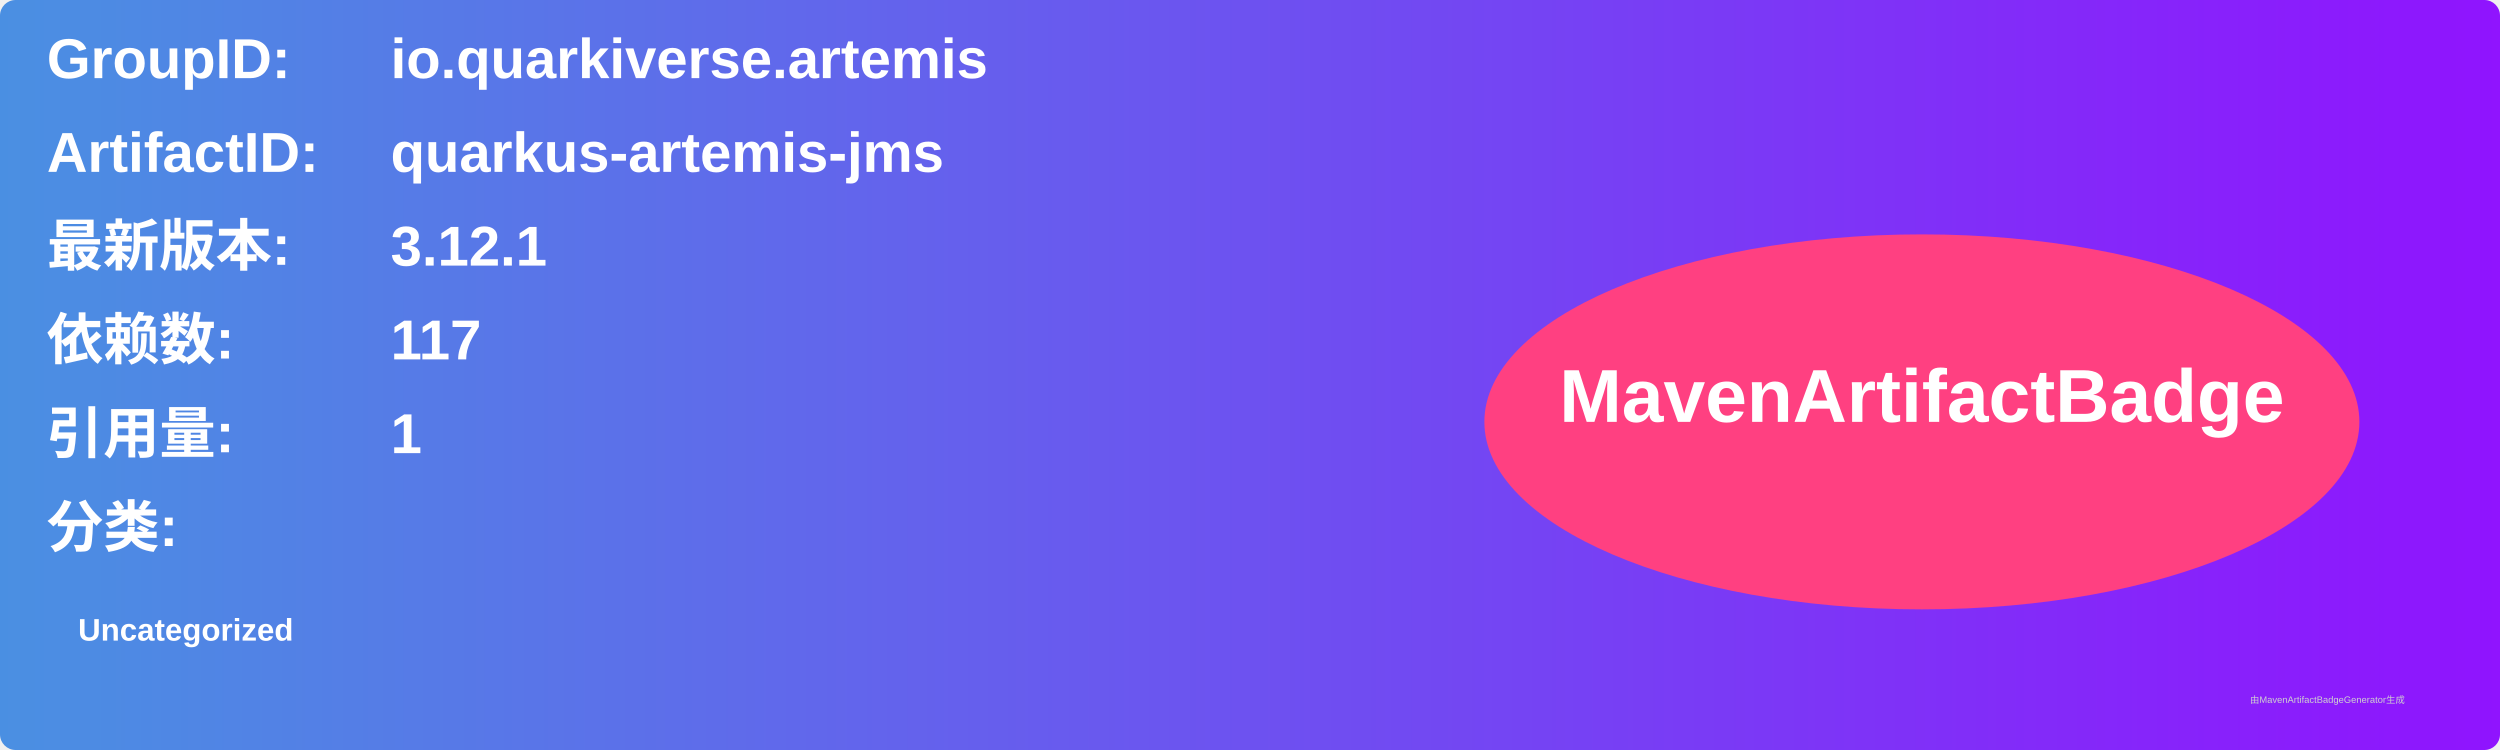
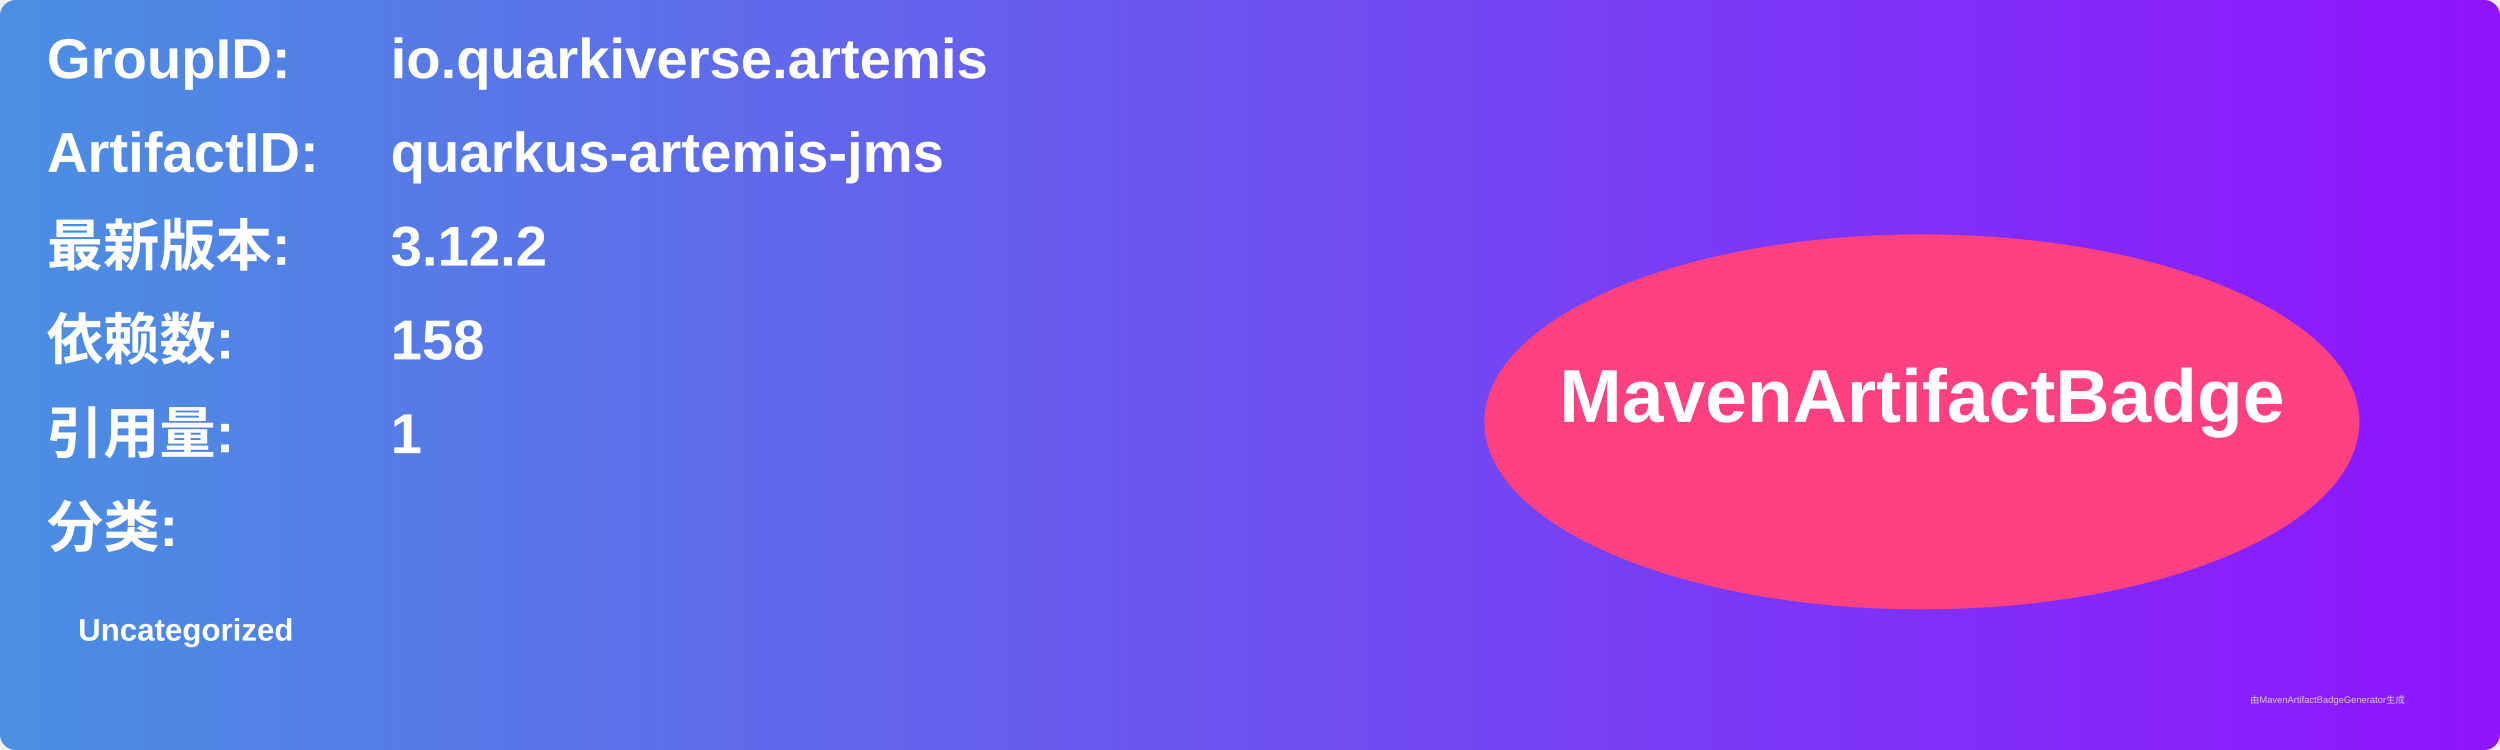
<svg xmlns="http://www.w3.org/2000/svg" width="800" height="240" viewBox="0 0 800 240">
  <linearGradient id="grad" x1="0%" y1="0%" x2="100%" y2="0%">
    <stop offset="0%" stop-color="#4a90e2" />
    <stop offset="100%" stop-color="#9013fe" />
  </linearGradient>
  <rect width="100%" height="100%" rx="5" ry="5" fill="url(#grad)" />
  <g transform="translate(15, 15)">
    <text x="0" y="10" font-family="Arial" font-size="18" fill="white" font-weight="bold" width="260">GroupID:</text>
    <text x="110" y="10" font-family="Arial" font-size="18" fill="white" font-weight="bold" width="460">io.quarkiverse.artemis</text>
    <text x="0" y="40" font-family="Arial" font-size="18" fill="white" font-weight="bold" width="260">ArtifactID:</text>
    <text x="110" y="40" font-family="Arial" font-size="18" fill="white" font-weight="bold" width="460">quarkus-artemis-jms</text>
    <text x="0" y="70" font-family="Arial" font-size="18" fill="white" font-weight="bold">最新版本:</text>
    <text x="110" y="70" font-family="Arial" font-size="18" fill="white" font-weight="bold">
-       <tspan font-weight="bold">3.12.1</tspan>
+       <tspan font-weight="bold">3.12.2</tspan>
    </text>
    <text x="0" y="100" font-family="Arial" font-size="18" fill="white" font-weight="bold">依赖数: </text>
    <text x="110" y="100" font-family="Arial" font-size="18" fill="white">
-       <tspan font-weight="bold">117</tspan>
+       <tspan font-weight="bold">158</tspan>
    </text>
    <text x="0" y="130" font-family="Arial" font-size="18" fill="white" font-weight="bold">引用量: </text>
    <text x="110" y="130" font-family="Arial" font-size="18" fill="white">
      <tspan font-weight="bold">1</tspan>
    </text>
    <text x="0" y="160" font-family="Arial" font-size="18" fill="white" font-weight="bold">分类:</text>
    <text x="10" y="190" font-family="Arial" font-size="10" fill="white">
      <tspan font-weight="bold">Uncategorized</tspan>
    </text>
    <ellipse cx="600" cy="120" rx="140" ry="60" fill="#ff4081" />
    <text x="600" y="120" text-anchor="middle" font-family="Arial" font-size="24" fill="white" font-weight="bold">MavenArtifactBadge</text>
  </g>
  <text x="720" y="225" font-family="Arial" font-size="3" fill="#d0d0d0">由MavenArtifactBadgeGenerator生成</text>
</svg>
